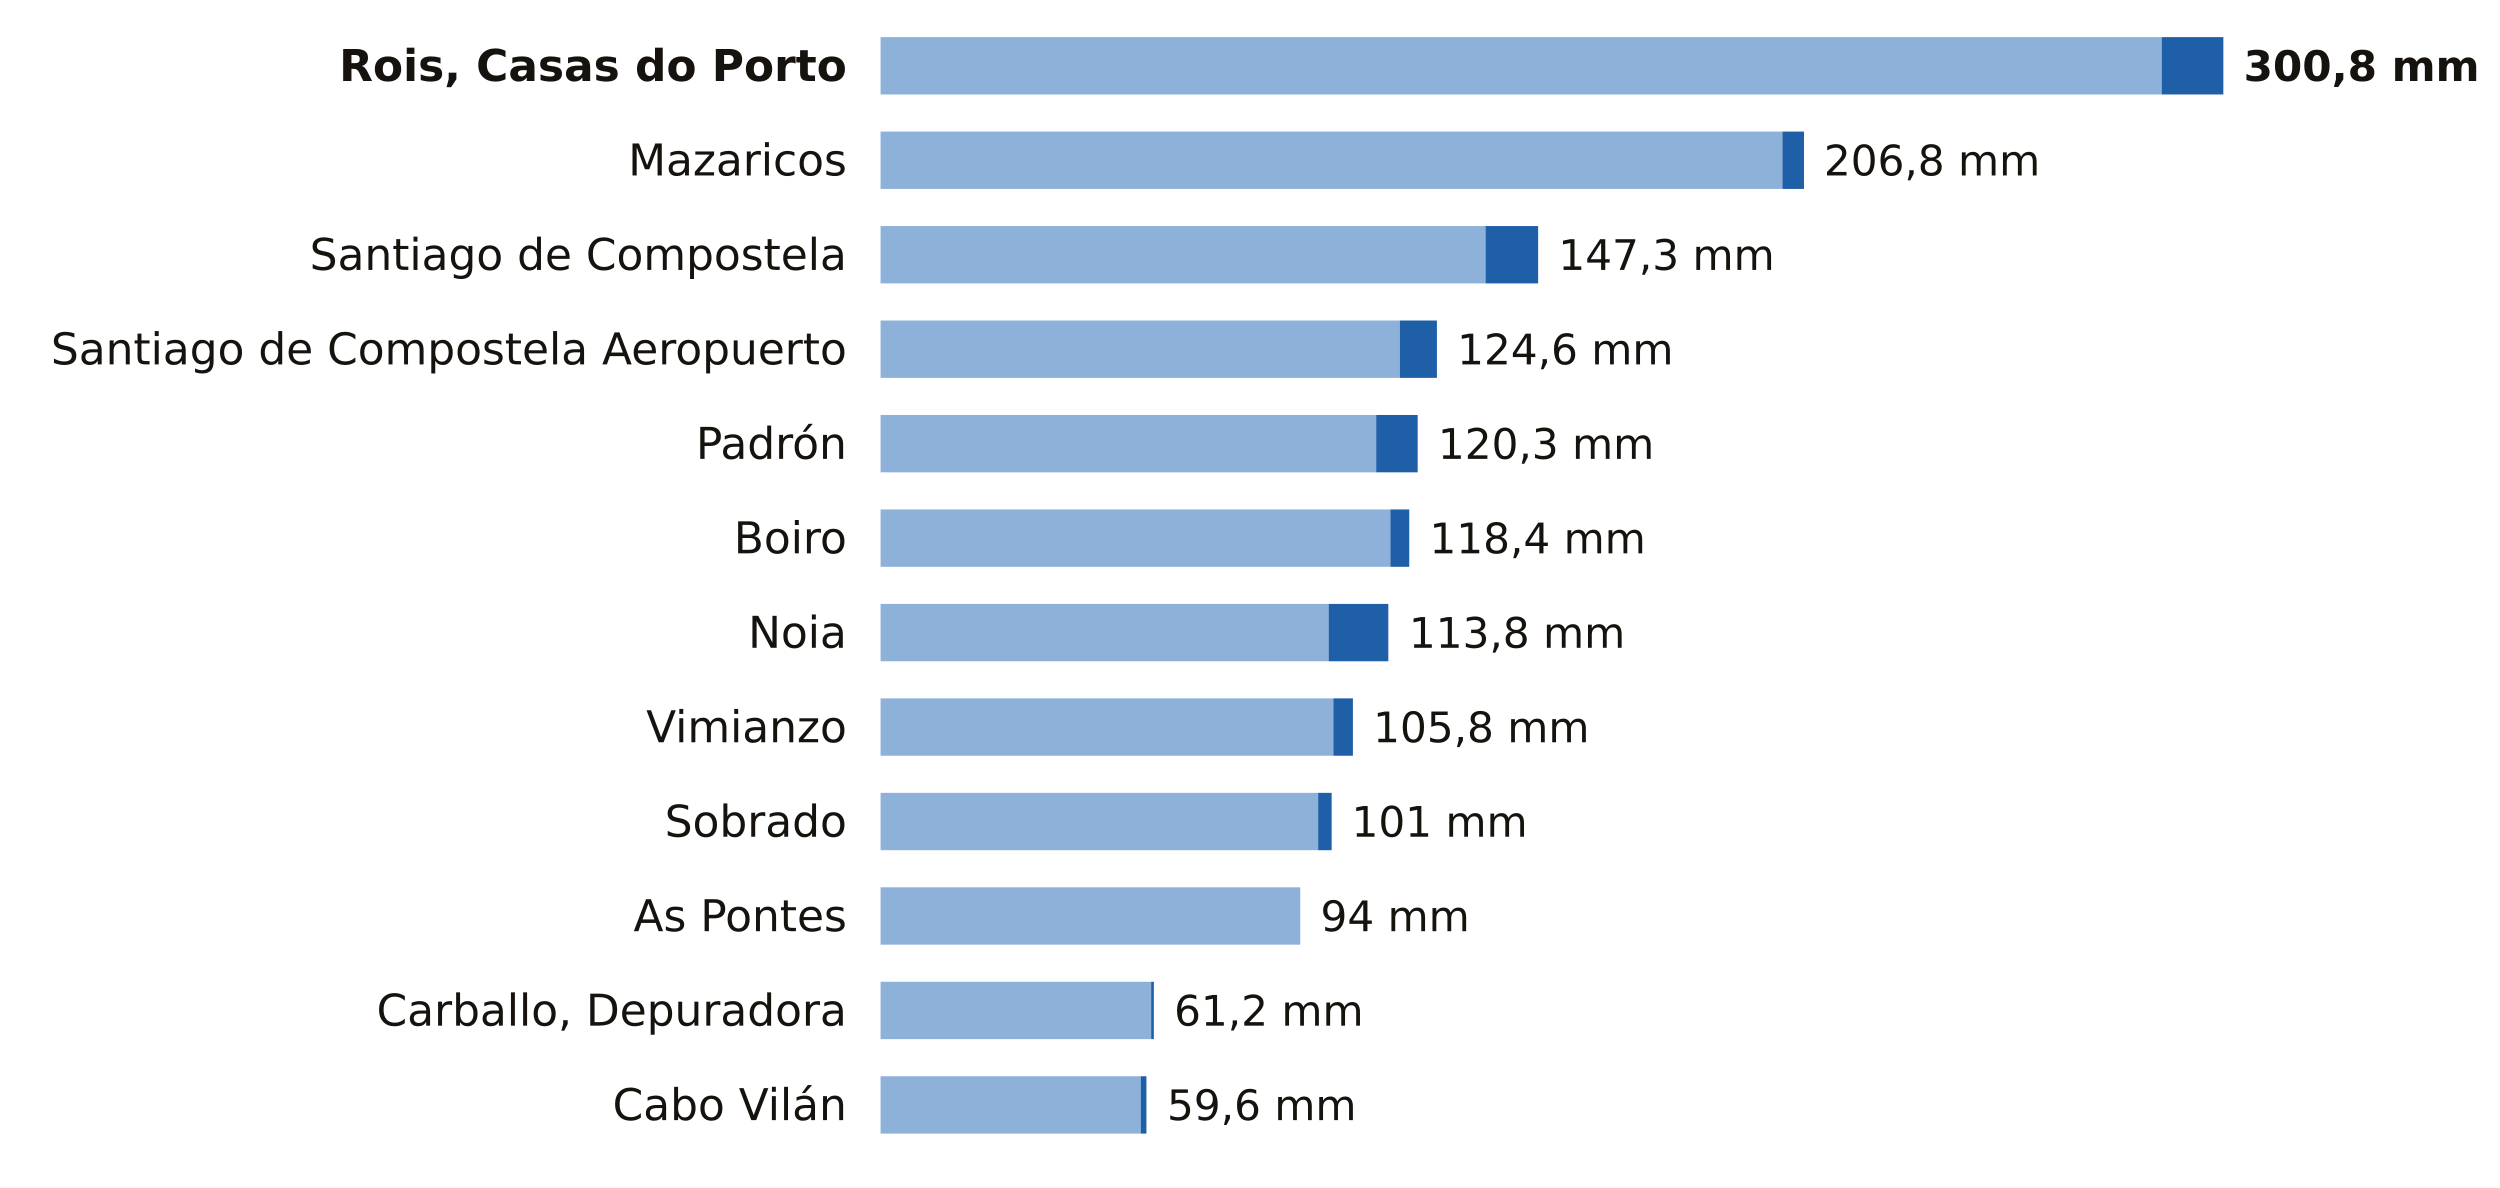
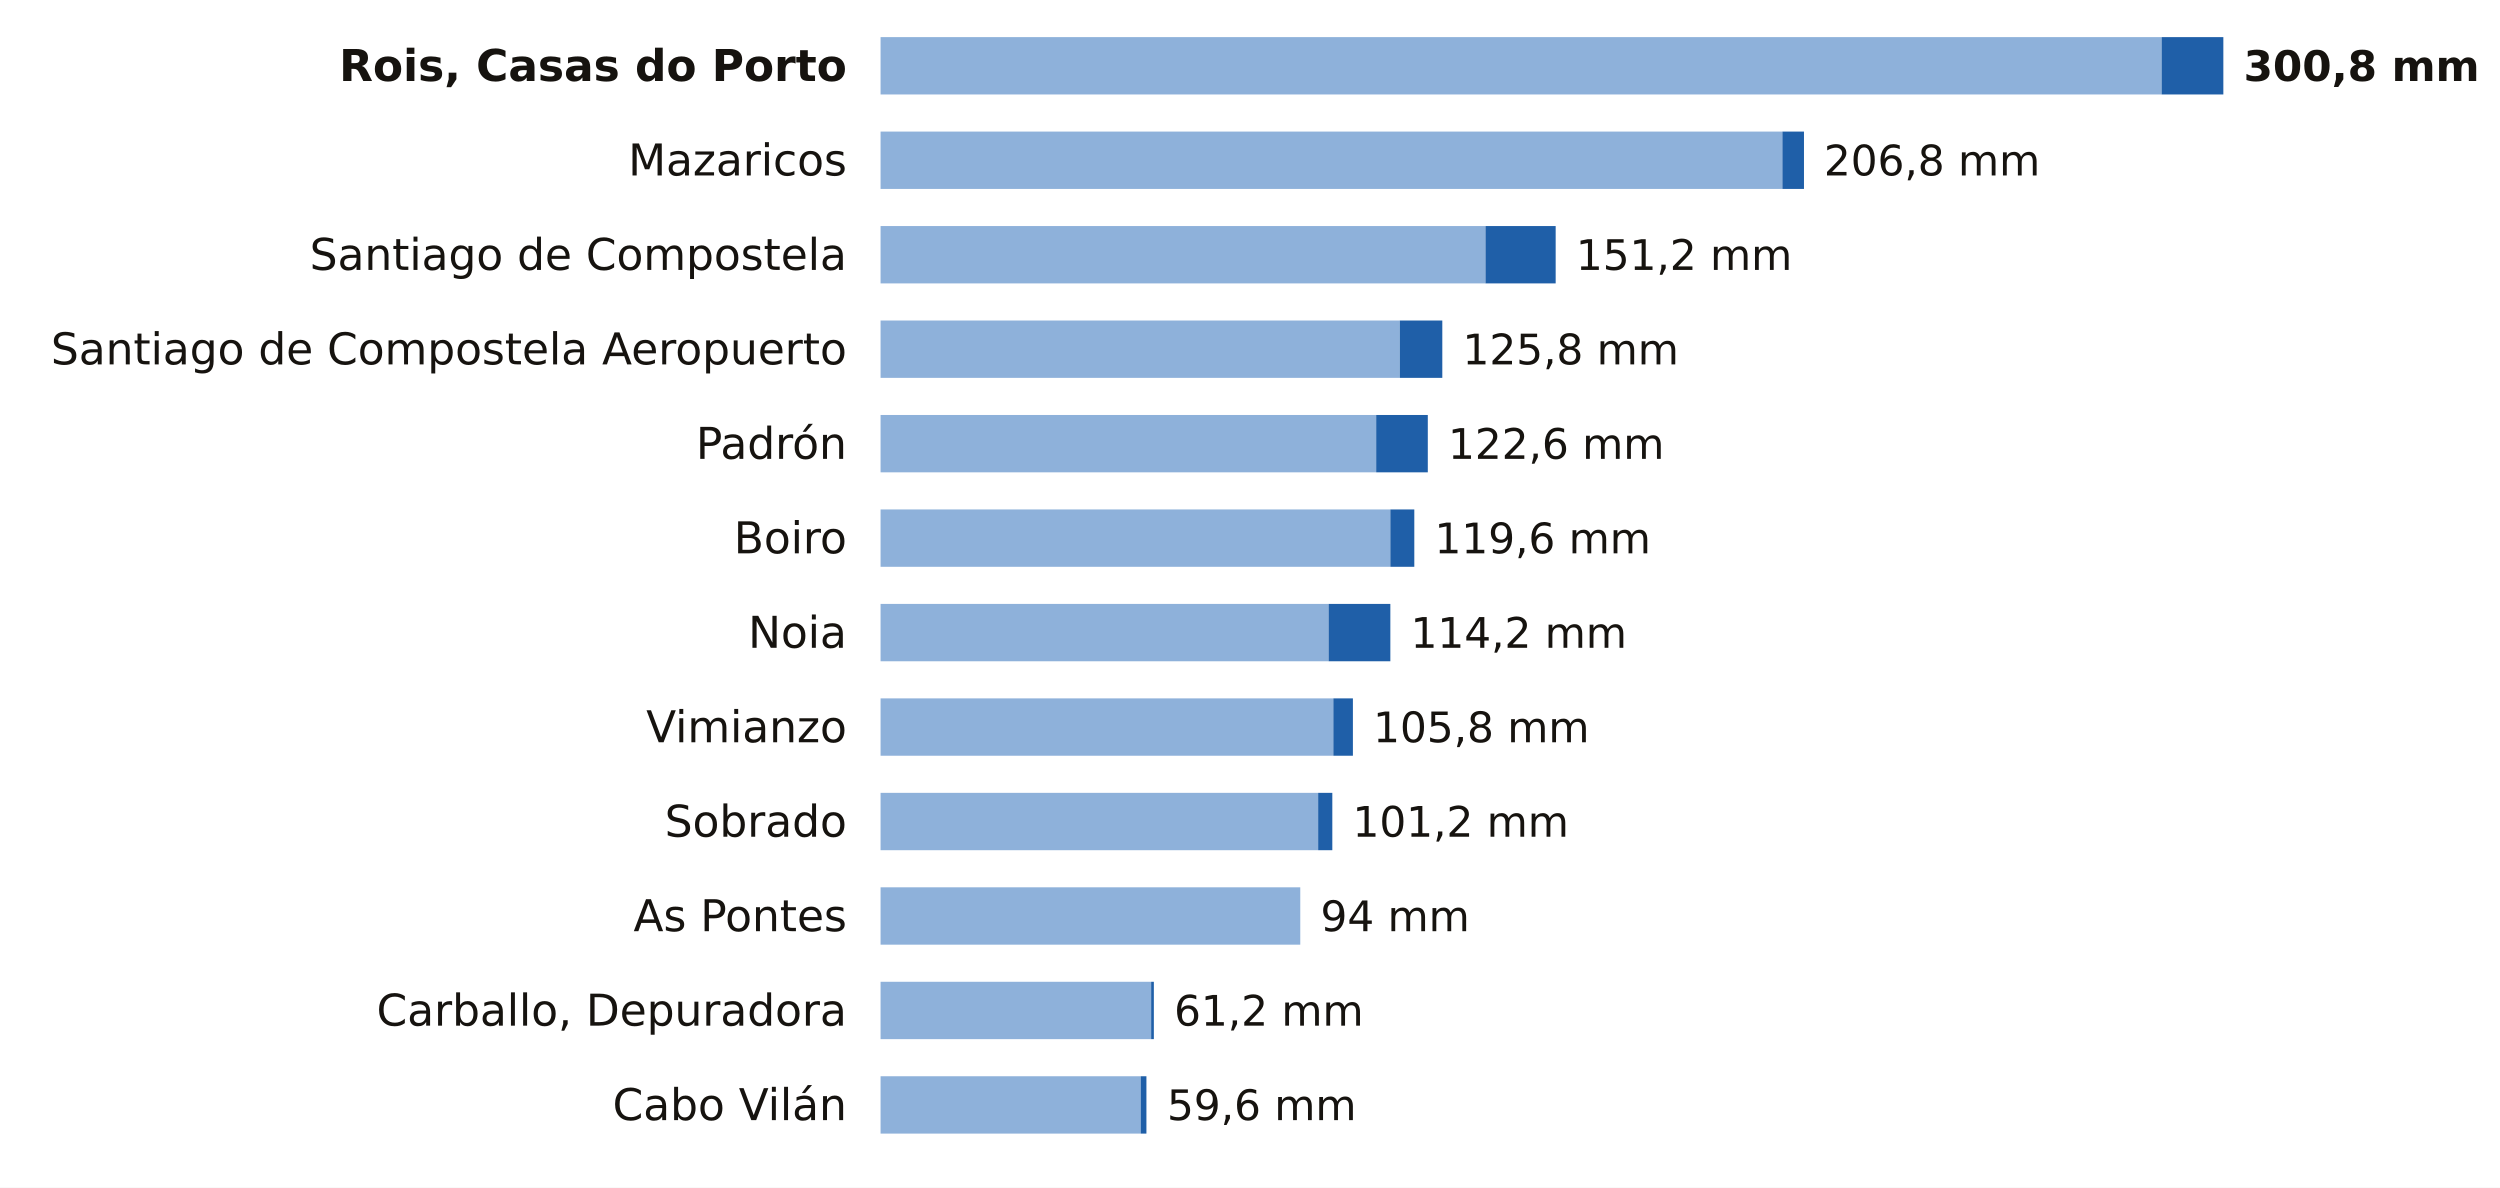
<svg xmlns="http://www.w3.org/2000/svg" viewBox="0 0 741 352" width="741" height="352" role="img" aria-label="La lluvia de los últimos 7 días en las estaciones de AEMET de A Coruña">
  <rect width="741" height="352" fill="#FFFFFF" />
  <text x="251.0" y="24.0" font-size="13" fill="#16130F" text-anchor="end" font-weight="600" font-family="Public Sans, DejaVu Sans, Arial, sans-serif">Rois, Casas do Porto</text>
  <rect x="261" y="11" width="379.7" height="17" fill="#8EB1DA" />
  <rect x="640.7" y="11" width="18.3" height="17" fill="#1F5FA8" />
  <text x="665.0" y="24.0" font-size="12.5" fill="#16130F" text-anchor="start" font-weight="700" font-family="Public Sans, DejaVu Sans, Arial, sans-serif">300,8 mm</text>
  <text x="251.0" y="52.0" font-size="13" fill="#16130F" text-anchor="end" font-weight="400" font-family="Public Sans, DejaVu Sans, Arial, sans-serif">Mazaricos</text>
  <rect x="261" y="39" width="267.3" height="17" fill="#8EB1DA" />
  <rect x="528.3" y="39" width="6.4" height="17" fill="#1F5FA8" />
  <text x="540.6" y="52.0" font-size="12.5" fill="#16130F" text-anchor="start" font-weight="500" font-family="Public Sans, DejaVu Sans, Arial, sans-serif">206,8 mm</text>
  <text x="251.0" y="80.0" font-size="13" fill="#16130F" text-anchor="end" font-weight="400" font-family="Public Sans, DejaVu Sans, Arial, sans-serif">Santiago de Compostela</text>
  <rect x="261" y="67" width="179.3" height="17" fill="#8EB1DA" />
-   <rect x="440.3" y="67" width="15.6" height="17" fill="#1F5FA8" />
-   <text x="461.9" y="80.0" font-size="12.5" fill="#16130F" text-anchor="start" font-weight="500" font-family="Public Sans, DejaVu Sans, Arial, sans-serif">147,3 mm</text>
+   <rect x="440.3" y="67" width="20.8" height="17" fill="#1F5FA8" />
+   <text x="467.1" y="80.0" font-size="12.5" fill="#16130F" text-anchor="start" font-weight="500" font-family="Public Sans, DejaVu Sans, Arial, sans-serif">151,2 mm</text>
  <text x="251.0" y="108.0" font-size="13" fill="#16130F" text-anchor="end" font-weight="400" font-family="Public Sans, DejaVu Sans, Arial, sans-serif">Santiago de Compostela Aeropuerto</text>
  <rect x="261" y="95" width="153.9" height="17" fill="#8EB1DA" />
-   <rect x="414.9" y="95" width="11.0" height="17" fill="#1F5FA8" />
-   <text x="431.9" y="108.0" font-size="12.5" fill="#16130F" text-anchor="start" font-weight="500" font-family="Public Sans, DejaVu Sans, Arial, sans-serif">124,6 mm</text>
+   <rect x="414.9" y="95" width="12.6" height="17" fill="#1F5FA8" />
+   <text x="433.5" y="108.0" font-size="12.5" fill="#16130F" text-anchor="start" font-weight="500" font-family="Public Sans, DejaVu Sans, Arial, sans-serif">125,8 mm</text>
  <text x="251.0" y="136.0" font-size="13" fill="#16130F" text-anchor="end" font-weight="400" font-family="Public Sans, DejaVu Sans, Arial, sans-serif">Padrón</text>
  <rect x="261" y="123" width="146.9" height="17" fill="#8EB1DA" />
-   <rect x="407.9" y="123" width="12.3" height="17" fill="#1F5FA8" />
-   <text x="426.2" y="136.0" font-size="12.5" fill="#16130F" text-anchor="start" font-weight="500" font-family="Public Sans, DejaVu Sans, Arial, sans-serif">120,3 mm</text>
+   <rect x="407.9" y="123" width="15.3" height="17" fill="#1F5FA8" />
+   <text x="429.2" y="136.0" font-size="12.5" fill="#16130F" text-anchor="start" font-weight="500" font-family="Public Sans, DejaVu Sans, Arial, sans-serif">122,6 mm</text>
  <text x="251.0" y="164.0" font-size="13" fill="#16130F" text-anchor="end" font-weight="400" font-family="Public Sans, DejaVu Sans, Arial, sans-serif">Boiro</text>
  <rect x="261" y="151" width="151.1" height="17" fill="#8EB1DA" />
-   <rect x="412.1" y="151" width="5.6" height="17" fill="#1F5FA8" />
-   <text x="423.7" y="164.0" font-size="12.5" fill="#16130F" text-anchor="start" font-weight="500" font-family="Public Sans, DejaVu Sans, Arial, sans-serif">118,4 mm</text>
+   <rect x="412.1" y="151" width="7.1" height="17" fill="#1F5FA8" />
+   <text x="425.2" y="164.0" font-size="12.5" fill="#16130F" text-anchor="start" font-weight="500" font-family="Public Sans, DejaVu Sans, Arial, sans-serif">119,6 mm</text>
  <text x="251.0" y="192.0" font-size="13" fill="#16130F" text-anchor="end" font-weight="400" font-family="Public Sans, DejaVu Sans, Arial, sans-serif">Noia</text>
  <rect x="261" y="179" width="132.8" height="17" fill="#8EB1DA" />
-   <rect x="393.8" y="179" width="17.7" height="17" fill="#1F5FA8" />
-   <text x="417.6" y="192.0" font-size="12.5" fill="#16130F" text-anchor="start" font-weight="500" font-family="Public Sans, DejaVu Sans, Arial, sans-serif">113,8 mm</text>
+   <rect x="393.8" y="179" width="18.3" height="17" fill="#1F5FA8" />
+   <text x="418.1" y="192.0" font-size="12.5" fill="#16130F" text-anchor="start" font-weight="500" font-family="Public Sans, DejaVu Sans, Arial, sans-serif">114,2 mm</text>
  <text x="251.0" y="220.0" font-size="13" fill="#16130F" text-anchor="end" font-weight="400" font-family="Public Sans, DejaVu Sans, Arial, sans-serif">Vimianzo</text>
  <rect x="261" y="207" width="134.2" height="17" fill="#8EB1DA" />
  <rect x="395.2" y="207" width="5.8" height="17" fill="#1F5FA8" />
  <text x="407.0" y="220.0" font-size="12.5" fill="#16130F" text-anchor="start" font-weight="500" font-family="Public Sans, DejaVu Sans, Arial, sans-serif">105,8 mm</text>
  <text x="251.0" y="248.0" font-size="13" fill="#16130F" text-anchor="end" font-weight="400" font-family="Public Sans, DejaVu Sans, Arial, sans-serif">Sobrado</text>
  <rect x="261" y="235" width="129.7" height="17" fill="#8EB1DA" />
-   <rect x="390.7" y="235" width="4.0" height="17" fill="#1F5FA8" />
-   <text x="400.6" y="248.0" font-size="12.5" fill="#16130F" text-anchor="start" font-weight="500" font-family="Public Sans, DejaVu Sans, Arial, sans-serif">101 mm</text>
+   <rect x="390.7" y="235" width="4.2" height="17" fill="#1F5FA8" />
+   <text x="400.9" y="248.0" font-size="12.5" fill="#16130F" text-anchor="start" font-weight="500" font-family="Public Sans, DejaVu Sans, Arial, sans-serif">101,2 mm</text>
  <text x="251.0" y="276.0" font-size="13" fill="#16130F" text-anchor="end" font-weight="400" font-family="Public Sans, DejaVu Sans, Arial, sans-serif">As Pontes</text>
  <rect x="261" y="263" width="124.4" height="17" fill="#8EB1DA" />
  <text x="391.4" y="276.0" font-size="12.5" fill="#16130F" text-anchor="start" font-weight="500" font-family="Public Sans, DejaVu Sans, Arial, sans-serif">94 mm</text>
  <text x="251.0" y="304.0" font-size="13" fill="#16130F" text-anchor="end" font-weight="400" font-family="Public Sans, DejaVu Sans, Arial, sans-serif">Carballo, Depuradora</text>
  <rect x="261" y="291" width="80.2" height="17" fill="#8EB1DA" />
  <rect x="341.2" y="291" width="0.8" height="17" fill="#1F5FA8" />
  <text x="348.0" y="304.0" font-size="12.5" fill="#16130F" text-anchor="start" font-weight="500" font-family="Public Sans, DejaVu Sans, Arial, sans-serif">61,2 mm</text>
  <text x="251.0" y="332.0" font-size="13" fill="#16130F" text-anchor="end" font-weight="400" font-family="Public Sans, DejaVu Sans, Arial, sans-serif">Cabo Vilán</text>
  <rect x="261" y="319" width="77.1" height="17" fill="#8EB1DA" />
  <rect x="338.1" y="319" width="1.7" height="17" fill="#1F5FA8" />
  <text x="345.9" y="332.0" font-size="12.5" fill="#16130F" text-anchor="start" font-weight="500" font-family="Public Sans, DejaVu Sans, Arial, sans-serif">59,6 mm</text>
</svg>
